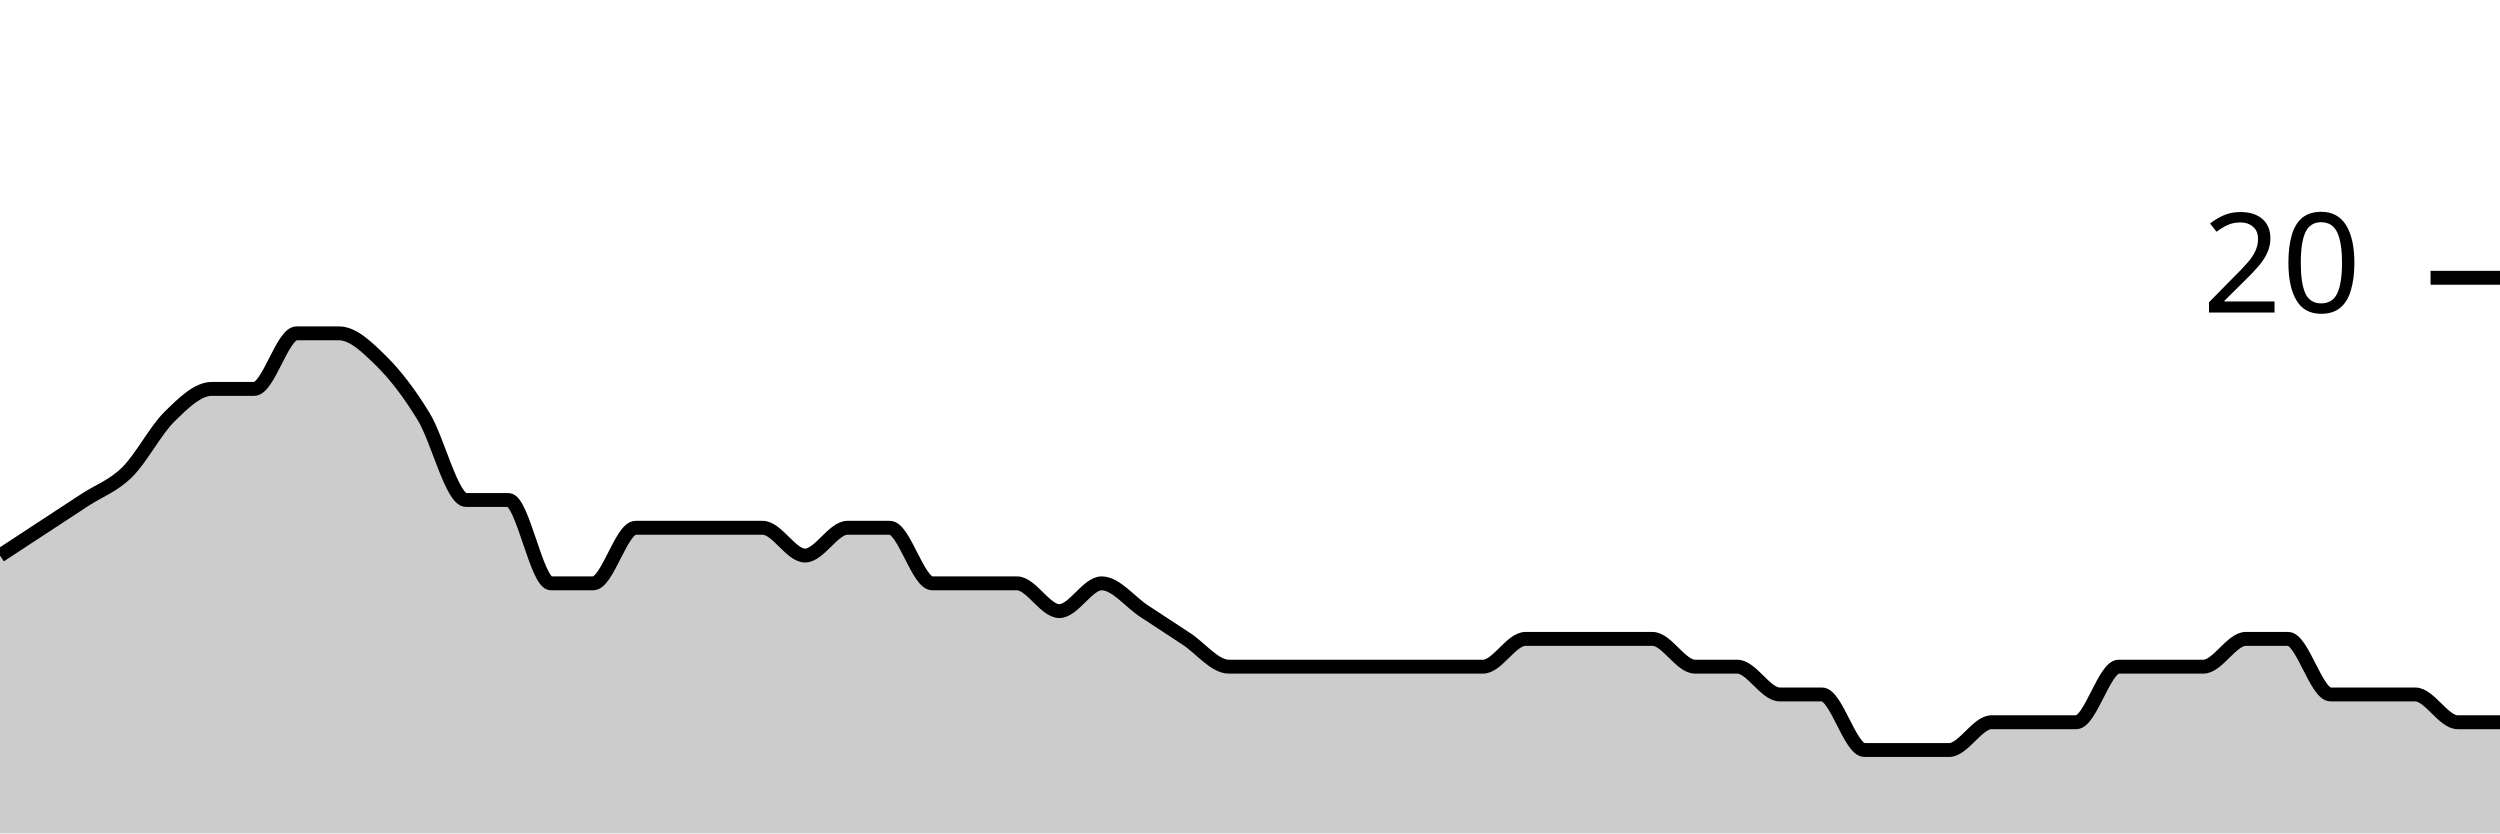
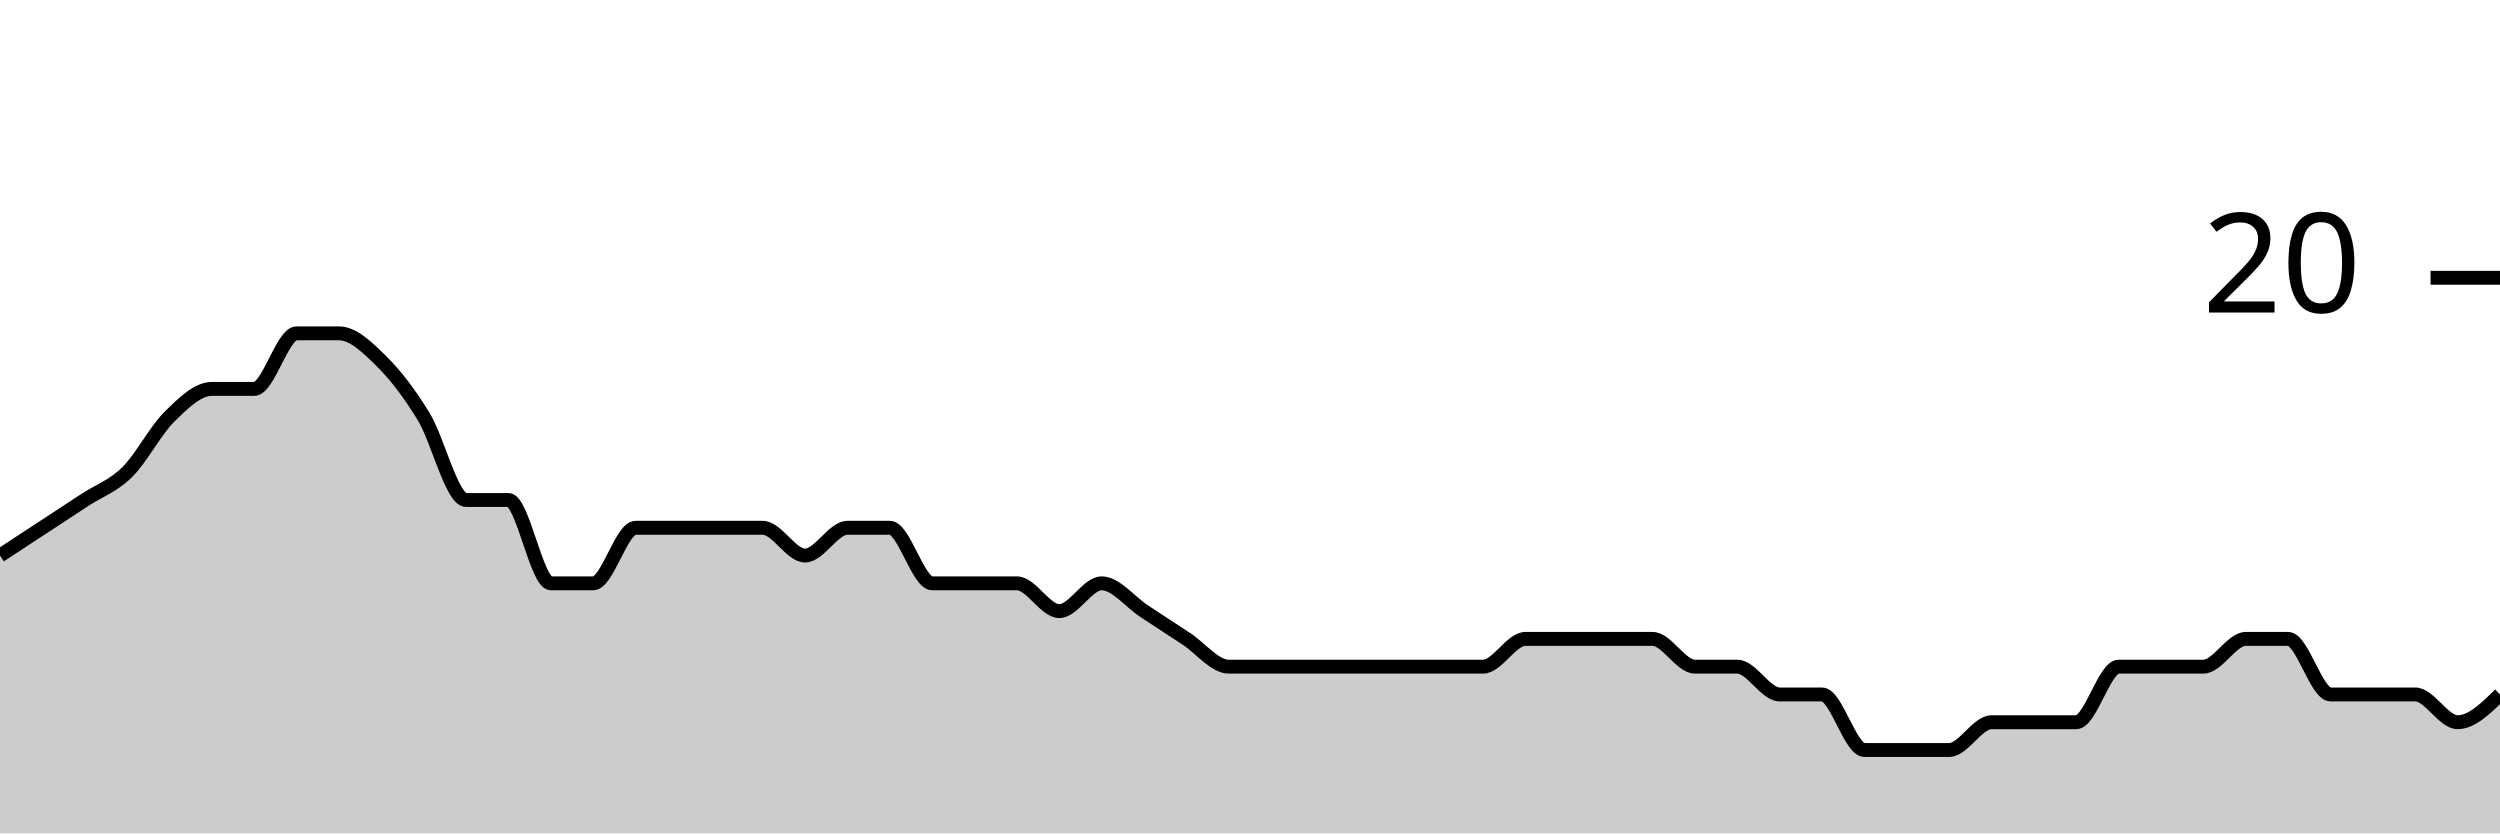
<svg xmlns="http://www.w3.org/2000/svg" viewBox="0 0 180 60">
  <g transform="translate(0,20)">
-     <path class="area" fill="rgba(0, 0, 0, 0.2)" d="M0,20C1.017,19.333,2.034,18.667,3.051,18C4.068,17.333,5.085,16.667,6.102,16C7.119,15.333,8.136,15,9.153,14C10.169,13,11.186,11,12.203,10C13.22,9,14.237,8,15.254,8C16.271,8,17.288,8,18.305,8C19.322,8,20.339,4,21.356,4C22.373,4,23.39,4,24.407,4C25.424,4,26.441,5,27.458,6C28.475,7,29.492,8.333,30.508,10C31.525,11.667,32.542,16,33.559,16C34.576,16,35.593,16,36.61,16C37.627,16,38.644,22,39.661,22C40.678,22,41.695,22,42.712,22C43.729,22,44.746,18,45.763,18C46.78,18,47.797,18,48.814,18C49.831,18,50.847,18,51.864,18C52.881,18,53.898,18,54.915,18C55.932,18,56.949,20,57.966,20C58.983,20,60,18,61.017,18C62.034,18,63.051,18,64.068,18C65.085,18,66.102,22,67.119,22C68.136,22,69.153,22,70.169,22C71.186,22,72.203,22,73.22,22C74.237,22,75.254,24,76.271,24C77.288,24,78.305,22,79.322,22C80.339,22,81.356,23.333,82.373,24C83.39,24.667,84.407,25.333,85.424,26C86.441,26.667,87.458,28,88.475,28C89.492,28,90.508,28,91.525,28C92.542,28,93.559,28,94.576,28C95.593,28,96.61,28,97.627,28C98.644,28,99.661,28,100.678,28C101.695,28,102.712,28,103.729,28C104.746,28,105.763,28,106.78,28C107.797,28,108.814,26,109.831,26C110.847,26,111.864,26,112.881,26C113.898,26,114.915,26,115.932,26C116.949,26,117.966,26,118.983,26C120,26,121.017,28,122.034,28C123.051,28,124.068,28,125.085,28C126.102,28,127.119,30,128.136,30C129.153,30,130.169,30,131.186,30C132.203,30,133.22,34,134.237,34C135.254,34,136.271,34,137.288,34C138.305,34,139.322,34,140.339,34C141.356,34,142.373,32,143.39,32C144.407,32,145.424,32,146.441,32C147.458,32,148.475,32,149.492,32C150.508,32,151.525,28,152.542,28C153.559,28,154.576,28,155.593,28C156.61,28,157.627,28,158.644,28C159.661,28,160.678,26,161.695,26C162.712,26,163.729,26,164.746,26C165.763,26,166.78,30,167.797,30C168.814,30,169.831,30,170.847,30C171.864,30,172.881,30,173.898,30C174.915,30,175.932,32,176.949,32C177.966,32,178.983,32,180,32L180,40C178.983,40,177.966,40,176.949,40C175.932,40,174.915,40,173.898,40C172.881,40,171.864,40,170.847,40C169.831,40,168.814,40,167.797,40C166.78,40,165.763,40,164.746,40C163.729,40,162.712,40,161.695,40C160.678,40,159.661,40,158.644,40C157.627,40,156.61,40,155.593,40C154.576,40,153.559,40,152.542,40C151.525,40,150.508,40,149.492,40C148.475,40,147.458,40,146.441,40C145.424,40,144.407,40,143.39,40C142.373,40,141.356,40,140.339,40C139.322,40,138.305,40,137.288,40C136.271,40,135.254,40,134.237,40C133.22,40,132.203,40,131.186,40C130.169,40,129.153,40,128.136,40C127.119,40,126.102,40,125.085,40C124.068,40,123.051,40,122.034,40C121.017,40,120,40,118.983,40C117.966,40,116.949,40,115.932,40C114.915,40,113.898,40,112.881,40C111.864,40,110.847,40,109.831,40C108.814,40,107.797,40,106.78,40C105.763,40,104.746,40,103.729,40C102.712,40,101.695,40,100.678,40C99.661,40,98.644,40,97.627,40C96.61,40,95.593,40,94.576,40C93.559,40,92.542,40,91.525,40C90.508,40,89.492,40,88.475,40C87.458,40,86.441,40,85.424,40C84.407,40,83.39,40,82.373,40C81.356,40,80.339,40,79.322,40C78.305,40,77.288,40,76.271,40C75.254,40,74.237,40,73.22,40C72.203,40,71.186,40,70.169,40C69.153,40,68.136,40,67.119,40C66.102,40,65.085,40,64.068,40C63.051,40,62.034,40,61.017,40C60,40,58.983,40,57.966,40C56.949,40,55.932,40,54.915,40C53.898,40,52.881,40,51.864,40C50.847,40,49.831,40,48.814,40C47.797,40,46.78,40,45.763,40C44.746,40,43.729,40,42.712,40C41.695,40,40.678,40,39.661,40C38.644,40,37.627,40,36.61,40C35.593,40,34.576,40,33.559,40C32.542,40,31.525,40,30.508,40C29.492,40,28.475,40,27.458,40C26.441,40,25.424,40,24.407,40C23.39,40,22.373,40,21.356,40C20.339,40,19.322,40,18.305,40C17.288,40,16.271,40,15.254,40C14.237,40,13.22,40,12.203,40C11.186,40,10.169,40,9.153,40C8.136,40,7.119,40,6.102,40C5.085,40,4.068,40,3.051,40C2.034,40,1.017,40,0,40Z" />
-     <path class="line" stroke="black" fill="none" d="M0,20C1.017,19.333,2.034,18.667,3.051,18C4.068,17.333,5.085,16.667,6.102,16C7.119,15.333,8.136,15,9.153,14C10.169,13,11.186,11,12.203,10C13.22,9,14.237,8,15.254,8C16.271,8,17.288,8,18.305,8C19.322,8,20.339,4,21.356,4C22.373,4,23.39,4,24.407,4C25.424,4,26.441,5,27.458,6C28.475,7,29.492,8.333,30.508,10C31.525,11.667,32.542,16,33.559,16C34.576,16,35.593,16,36.61,16C37.627,16,38.644,22,39.661,22C40.678,22,41.695,22,42.712,22C43.729,22,44.746,18,45.763,18C46.78,18,47.797,18,48.814,18C49.831,18,50.847,18,51.864,18C52.881,18,53.898,18,54.915,18C55.932,18,56.949,20,57.966,20C58.983,20,60,18,61.017,18C62.034,18,63.051,18,64.068,18C65.085,18,66.102,22,67.119,22C68.136,22,69.153,22,70.169,22C71.186,22,72.203,22,73.22,22C74.237,22,75.254,24,76.271,24C77.288,24,78.305,22,79.322,22C80.339,22,81.356,23.333,82.373,24C83.39,24.667,84.407,25.333,85.424,26C86.441,26.667,87.458,28,88.475,28C89.492,28,90.508,28,91.525,28C92.542,28,93.559,28,94.576,28C95.593,28,96.61,28,97.627,28C98.644,28,99.661,28,100.678,28C101.695,28,102.712,28,103.729,28C104.746,28,105.763,28,106.78,28C107.797,28,108.814,26,109.831,26C110.847,26,111.864,26,112.881,26C113.898,26,114.915,26,115.932,26C116.949,26,117.966,26,118.983,26C120,26,121.017,28,122.034,28C123.051,28,124.068,28,125.085,28C126.102,28,127.119,30,128.136,30C129.153,30,130.169,30,131.186,30C132.203,30,133.22,34,134.237,34C135.254,34,136.271,34,137.288,34C138.305,34,139.322,34,140.339,34C141.356,34,142.373,32,143.39,32C144.407,32,145.424,32,146.441,32C147.458,32,148.475,32,149.492,32C150.508,32,151.525,28,152.542,28C153.559,28,154.576,28,155.593,28C156.61,28,157.627,28,158.644,28C159.661,28,160.678,26,161.695,26C162.712,26,163.729,26,164.746,26C165.763,26,166.78,30,167.797,30C168.814,30,169.831,30,170.847,30C171.864,30,172.881,30,173.898,30C174.915,30,175.932,32,176.949,32C177.966,32,178.983,32,180,32" />
+     <path class="area" fill="rgba(0, 0, 0, 0.2)" d="M0,20C1.017,19.333,2.034,18.667,3.051,18C4.068,17.333,5.085,16.667,6.102,16C7.119,15.333,8.136,15,9.153,14C10.169,13,11.186,11,12.203,10C13.22,9,14.237,8,15.254,8C16.271,8,17.288,8,18.305,8C19.322,8,20.339,4,21.356,4C22.373,4,23.39,4,24.407,4C25.424,4,26.441,5,27.458,6C28.475,7,29.492,8.333,30.508,10C31.525,11.667,32.542,16,33.559,16C34.576,16,35.593,16,36.61,16C37.627,16,38.644,22,39.661,22C40.678,22,41.695,22,42.712,22C43.729,22,44.746,18,45.763,18C46.78,18,47.797,18,48.814,18C49.831,18,50.847,18,51.864,18C52.881,18,53.898,18,54.915,18C55.932,18,56.949,20,57.966,20C58.983,20,60,18,61.017,18C62.034,18,63.051,18,64.068,18C65.085,18,66.102,22,67.119,22C68.136,22,69.153,22,70.169,22C71.186,22,72.203,22,73.22,22C74.237,22,75.254,24,76.271,24C77.288,24,78.305,22,79.322,22C80.339,22,81.356,23.333,82.373,24C83.39,24.667,84.407,25.333,85.424,26C86.441,26.667,87.458,28,88.475,28C89.492,28,90.508,28,91.525,28C92.542,28,93.559,28,94.576,28C95.593,28,96.61,28,97.627,28C98.644,28,99.661,28,100.678,28C101.695,28,102.712,28,103.729,28C104.746,28,105.763,28,106.78,28C107.797,28,108.814,26,109.831,26C110.847,26,111.864,26,112.881,26C113.898,26,114.915,26,115.932,26C116.949,26,117.966,26,118.983,26C120,26,121.017,28,122.034,28C123.051,28,124.068,28,125.085,28C126.102,28,127.119,30,128.136,30C129.153,30,130.169,30,131.186,30C132.203,30,133.22,34,134.237,34C135.254,34,136.271,34,137.288,34C138.305,34,139.322,34,140.339,34C141.356,34,142.373,32,143.39,32C144.407,32,145.424,32,146.441,32C147.458,32,148.475,32,149.492,32C150.508,32,151.525,28,152.542,28C153.559,28,154.576,28,155.593,28C156.61,28,157.627,28,158.644,28C159.661,28,160.678,26,161.695,26C162.712,26,163.729,26,164.746,26C165.763,26,166.78,30,167.797,30C168.814,30,169.831,30,170.847,30C171.864,30,172.881,30,173.898,30C174.915,30,175.932,32,176.949,32C177.966,32,178.983,31,180,30L180,40C178.983,40,177.966,40,176.949,40C175.932,40,174.915,40,173.898,40C172.881,40,171.864,40,170.847,40C169.831,40,168.814,40,167.797,40C166.78,40,165.763,40,164.746,40C163.729,40,162.712,40,161.695,40C160.678,40,159.661,40,158.644,40C157.627,40,156.61,40,155.593,40C154.576,40,153.559,40,152.542,40C151.525,40,150.508,40,149.492,40C148.475,40,147.458,40,146.441,40C145.424,40,144.407,40,143.39,40C142.373,40,141.356,40,140.339,40C139.322,40,138.305,40,137.288,40C136.271,40,135.254,40,134.237,40C133.22,40,132.203,40,131.186,40C130.169,40,129.153,40,128.136,40C127.119,40,126.102,40,125.085,40C124.068,40,123.051,40,122.034,40C121.017,40,120,40,118.983,40C117.966,40,116.949,40,115.932,40C114.915,40,113.898,40,112.881,40C111.864,40,110.847,40,109.831,40C108.814,40,107.797,40,106.78,40C105.763,40,104.746,40,103.729,40C102.712,40,101.695,40,100.678,40C99.661,40,98.644,40,97.627,40C96.61,40,95.593,40,94.576,40C93.559,40,92.542,40,91.525,40C90.508,40,89.492,40,88.475,40C87.458,40,86.441,40,85.424,40C84.407,40,83.39,40,82.373,40C81.356,40,80.339,40,79.322,40C78.305,40,77.288,40,76.271,40C75.254,40,74.237,40,73.22,40C72.203,40,71.186,40,70.169,40C69.153,40,68.136,40,67.119,40C66.102,40,65.085,40,64.068,40C63.051,40,62.034,40,61.017,40C60,40,58.983,40,57.966,40C56.949,40,55.932,40,54.915,40C53.898,40,52.881,40,51.864,40C50.847,40,49.831,40,48.814,40C47.797,40,46.78,40,45.763,40C44.746,40,43.729,40,42.712,40C41.695,40,40.678,40,39.661,40C38.644,40,37.627,40,36.61,40C35.593,40,34.576,40,33.559,40C32.542,40,31.525,40,30.508,40C29.492,40,28.475,40,27.458,40C26.441,40,25.424,40,24.407,40C23.39,40,22.373,40,21.356,40C20.339,40,19.322,40,18.305,40C17.288,40,16.271,40,15.254,40C14.237,40,13.22,40,12.203,40C11.186,40,10.169,40,9.153,40C8.136,40,7.119,40,6.102,40C5.085,40,4.068,40,3.051,40C2.034,40,1.017,40,0,40Z" />
+     <path class="line" stroke="black" fill="none" d="M0,20C1.017,19.333,2.034,18.667,3.051,18C4.068,17.333,5.085,16.667,6.102,16C7.119,15.333,8.136,15,9.153,14C10.169,13,11.186,11,12.203,10C13.22,9,14.237,8,15.254,8C16.271,8,17.288,8,18.305,8C19.322,8,20.339,4,21.356,4C22.373,4,23.39,4,24.407,4C25.424,4,26.441,5,27.458,6C28.475,7,29.492,8.333,30.508,10C31.525,11.667,32.542,16,33.559,16C34.576,16,35.593,16,36.61,16C37.627,16,38.644,22,39.661,22C40.678,22,41.695,22,42.712,22C43.729,22,44.746,18,45.763,18C46.78,18,47.797,18,48.814,18C49.831,18,50.847,18,51.864,18C52.881,18,53.898,18,54.915,18C55.932,18,56.949,20,57.966,20C58.983,20,60,18,61.017,18C62.034,18,63.051,18,64.068,18C65.085,18,66.102,22,67.119,22C68.136,22,69.153,22,70.169,22C71.186,22,72.203,22,73.22,22C74.237,22,75.254,24,76.271,24C77.288,24,78.305,22,79.322,22C80.339,22,81.356,23.333,82.373,24C83.39,24.667,84.407,25.333,85.424,26C86.441,26.667,87.458,28,88.475,28C89.492,28,90.508,28,91.525,28C92.542,28,93.559,28,94.576,28C95.593,28,96.61,28,97.627,28C98.644,28,99.661,28,100.678,28C101.695,28,102.712,28,103.729,28C104.746,28,105.763,28,106.78,28C107.797,28,108.814,26,109.831,26C110.847,26,111.864,26,112.881,26C113.898,26,114.915,26,115.932,26C116.949,26,117.966,26,118.983,26C120,26,121.017,28,122.034,28C123.051,28,124.068,28,125.085,28C126.102,28,127.119,30,128.136,30C129.153,30,130.169,30,131.186,30C132.203,30,133.22,34,134.237,34C135.254,34,136.271,34,137.288,34C138.305,34,139.322,34,140.339,34C141.356,34,142.373,32,143.39,32C144.407,32,145.424,32,146.441,32C147.458,32,148.475,32,149.492,32C150.508,32,151.525,28,152.542,28C153.559,28,154.576,28,155.593,28C156.61,28,157.627,28,158.644,28C159.661,28,160.678,26,161.695,26C162.712,26,163.729,26,164.746,26C165.763,26,166.78,30,167.797,30C168.814,30,169.831,30,170.847,30C171.864,30,172.881,30,173.898,30C174.915,30,175.932,32,176.949,32C177.966,32,178.983,31,180,30" />
    <path class="axis-ceiling" stroke-width="1" stroke="black" fill="none" d="M175,0L180,0" />
    <text class="axis-ceiling-label" font-family="sans-serif" text-anchor="end" font-size="10px" x="170" y="2.5">20</text>
  </g>
</svg>
